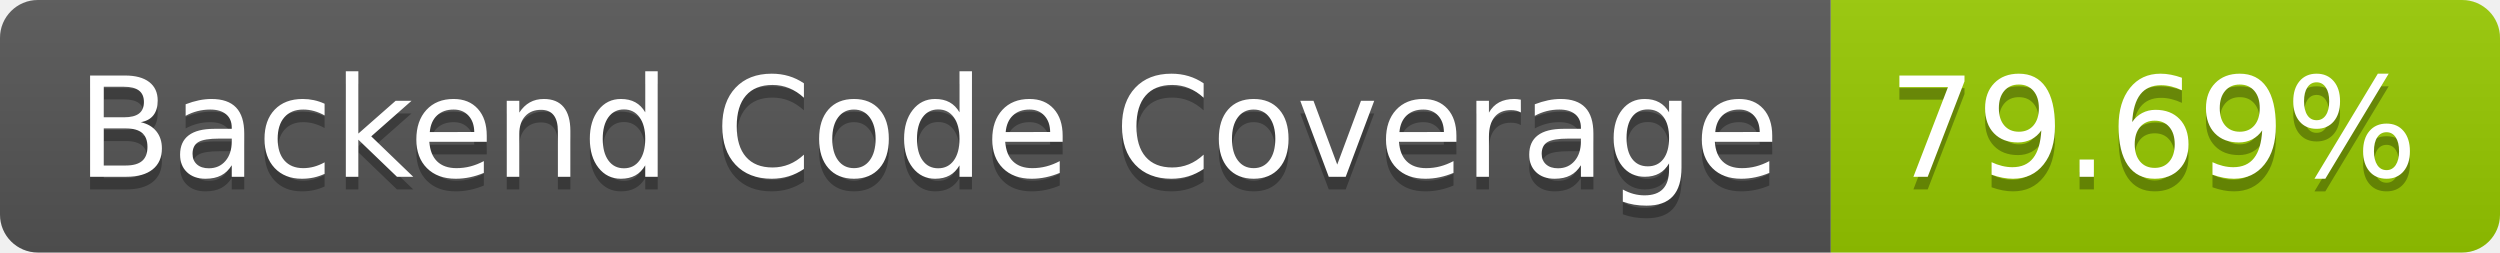
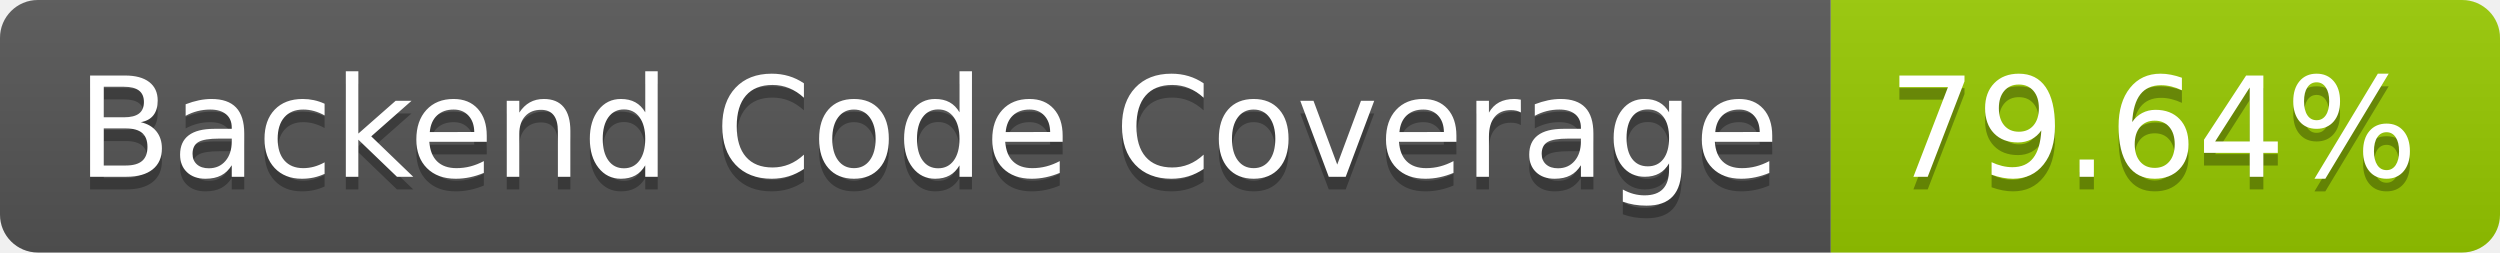
- <svg xmlns="http://www.w3.org/2000/svg" width="198" height="20" role="img" aria-label="Backend Code Coverage: 79.69%">
+ <svg xmlns="http://www.w3.org/2000/svg" width="198" height="20" role="img" aria-label="Backend Code Coverage: 79.64%">
  <linearGradient id="s" x2="0" y2="100%">
    <stop offset="0" stop-color="#bbb" stop-opacity=".1" />
    <stop offset="1" stop-opacity=".1" />
  </linearGradient>
  <clipPath id="r">
    <rect width="198" height="20" rx="3" fill="#fff" />
  </clipPath>
  <g clip-path="url(#r)">
    <rect width="145" height="20" fill="#555" />
    <rect x="145" width="53" height="20" fill="#97ca00" />
    <rect width="198" height="20" fill="url(#s)" />
  </g>
  <g fill="#fff" text-anchor="middle" font-family="Verdana,Geneva,DejaVu Sans,sans-serif" text-rendering="geometricPrecision" font-size="110">
    <text aria-hidden="true" x="735" y="150" fill="#010101" fill-opacity=".3" transform="scale(.1)" textLength="1350">Backend Code Coverage</text>
    <text x="735" y="140" transform="scale(.1)" fill="#fff" textLength="1350">Backend Code Coverage</text>
-     <text aria-hidden="true" x="1705" y="150" fill="#010101" fill-opacity=".3" transform="scale(.1)" textLength="430">79.69%</text>
-     <text x="1705" y="140" transform="scale(.1)" fill="#fff" textLength="430">79.69%</text>
+     <text aria-hidden="true" x="1705" y="150" fill="#010101" fill-opacity=".3" transform="scale(.1)" textLength="430">79.64%</text>
+     <text x="1705" y="140" transform="scale(.1)" fill="#fff" textLength="430">79.64%</text>
  </g>
</svg>
